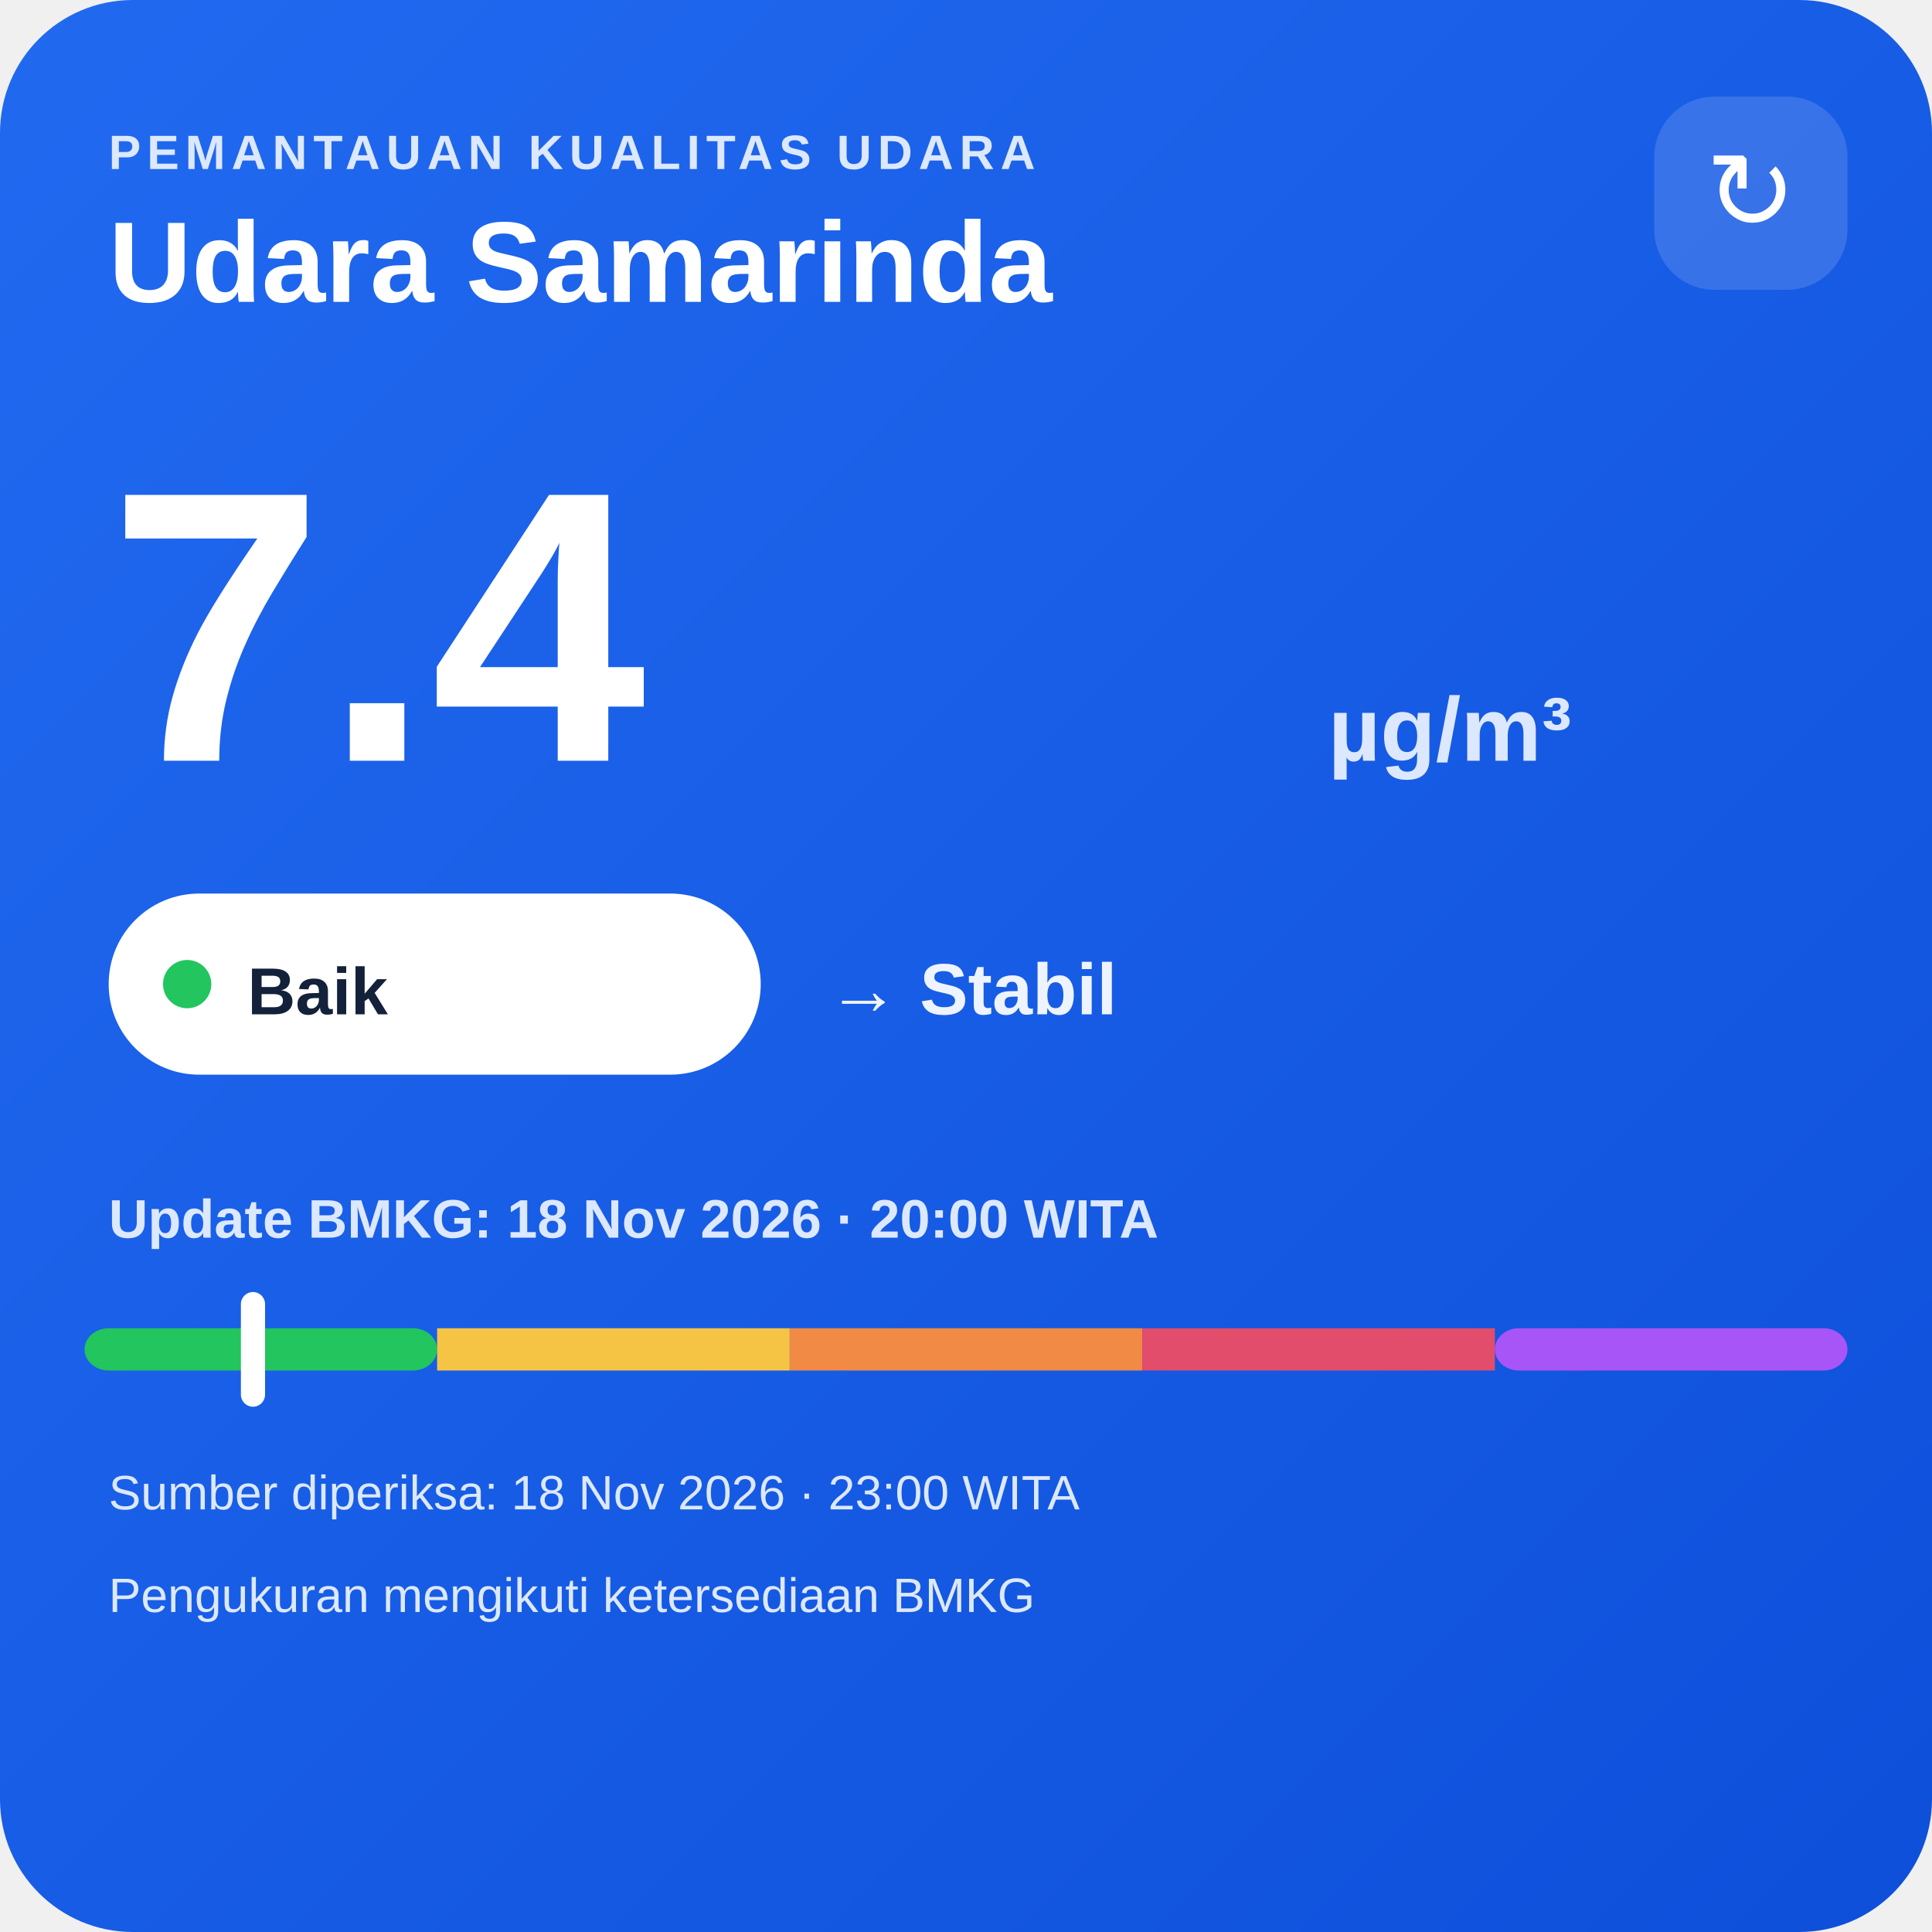
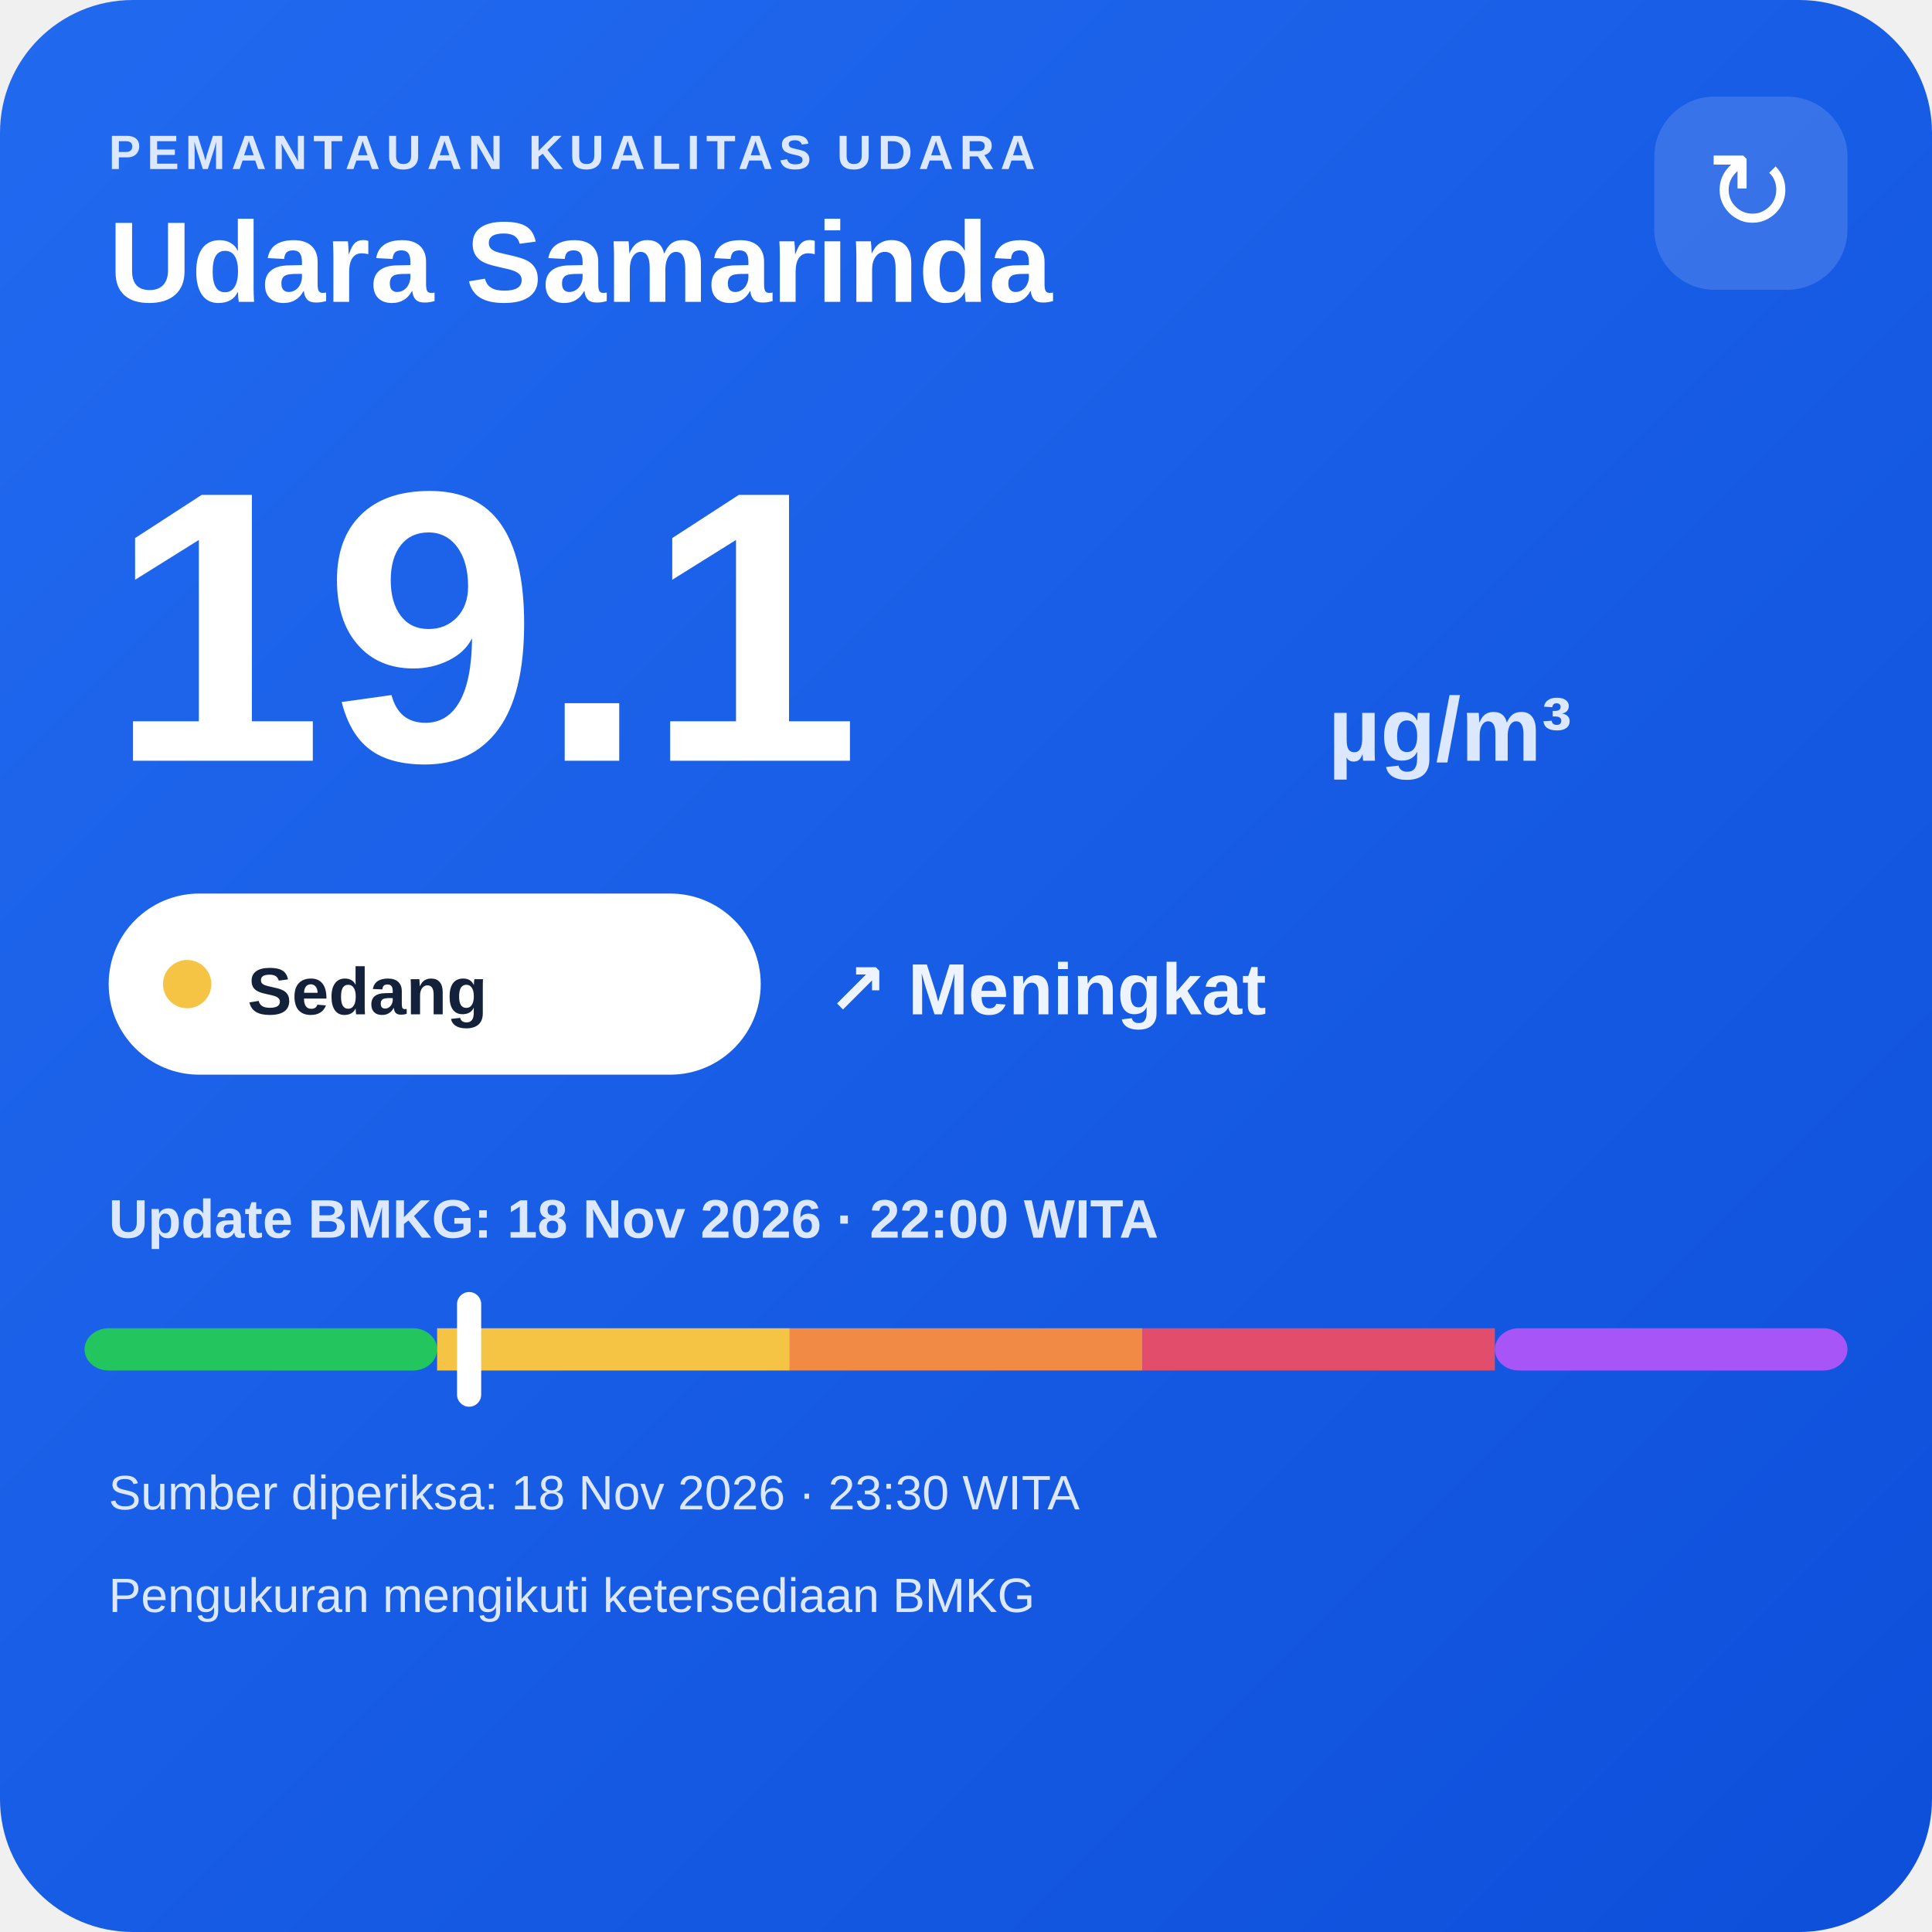
<svg xmlns="http://www.w3.org/2000/svg" width="320" height="320" viewBox="0 0 320 320">
  <defs>
    <linearGradient id="bg" x1="0" y1="0" x2="1" y2="1">
      <stop offset="0" stop-color="#216af0" />
      <stop offset="1" stop-color="#0e4fda" />
    </linearGradient>
  </defs>
  <rect width="320" height="320" rx="22" fill="url(#bg)" />
  <text x="18" y="28" fill="#dce8ff" font-family="Arial,sans-serif" font-size="8" font-weight="700" letter-spacing="1">PEMANTAUAN KUALITAS UDARA</text>
  <text x="18" y="50" fill="#ffffff" font-family="Arial,sans-serif" font-size="19" font-weight="700">Udara Samarinda</text>
  <rect x="274" y="16" width="32" height="32" rx="10" fill="#ffffff" fill-opacity=".14" />
  <text x="290" y="38" text-anchor="middle" fill="#ffffff" font-family="Arial,sans-serif" font-size="18">↻</text>
-   <text x="18" y="126" fill="#ffffff" font-family="Arial,sans-serif" font-size="64" font-weight="800">7.4</text>
+   <text x="18" y="126" fill="#ffffff" font-family="Arial,sans-serif" font-size="64" font-weight="800">19.1</text>
  <text x="220" y="126" fill="#dce8ff" font-family="Arial,sans-serif" font-size="15" font-weight="700">µg/m³</text>
  <rect x="18" y="148" width="108" height="30" rx="15" fill="#ffffff" />
-   <circle cx="31" cy="163" r="4" fill="#22c55e" />
-   <text x="41" y="168" fill="#13213a" font-family="Arial,sans-serif" font-size="11" font-weight="700">Baik</text>
-   <text x="137" y="168" fill="#eef4ff" font-family="Arial,sans-serif" font-size="12" font-weight="700">→ Stabil</text>
-   <text x="18" y="205" fill="#dce8ff" font-family="Arial,sans-serif" font-size="9" font-weight="700">Update BMKG: 18 Nov 2026 · 20:00 WITA</text>
+   <circle cx="31" cy="163" r="4" fill="#f6c445" />
+   <text x="41" y="168" fill="#13213a" font-family="Arial,sans-serif" font-size="11" font-weight="700">Sedang</text>
+   <text x="137" y="168" fill="#eef4ff" font-family="Arial,sans-serif" font-size="12" font-weight="700">↗ Meningkat</text>
+   <text x="18" y="205" fill="#dce8ff" font-family="Arial,sans-serif" font-size="9" font-weight="700">Update BMKG: 18 Nov 2026 · 22:00 WITA</text>
  <rect x="14" y="220" width="58.4" height="7" rx="4" fill="#22c55e" />
  <rect x="72.4" y="220" width="58.4" height="7" fill="#f6c445" />
  <rect x="130.8" y="220" width="58.4" height="7" fill="#f08a45" />
  <rect x="189.2" y="220" width="58.4" height="7" fill="#e24d6b" />
  <rect x="247.6" y="220" width="58.4" height="7" rx="4" fill="#a855f7" />
-   <rect x="39.9" y="214" width="4" height="19" rx="2" fill="#ffffff" />
-   <text x="18" y="250" fill="#dce8ff" font-family="Arial,sans-serif" font-size="8">Sumber diperiksa: 18 Nov 2026 · 23:00 WITA</text>
+   <rect x="75.7" y="214" width="4" height="19" rx="2" fill="#ffffff" />
+   <text x="18" y="250" fill="#dce8ff" font-family="Arial,sans-serif" font-size="8">Sumber diperiksa: 18 Nov 2026 · 23:30 WITA</text>
  <text x="18" y="267" fill="#dce8ff" font-family="Arial,sans-serif" font-size="8">Pengukuran mengikuti ketersediaan BMKG</text>
</svg>
